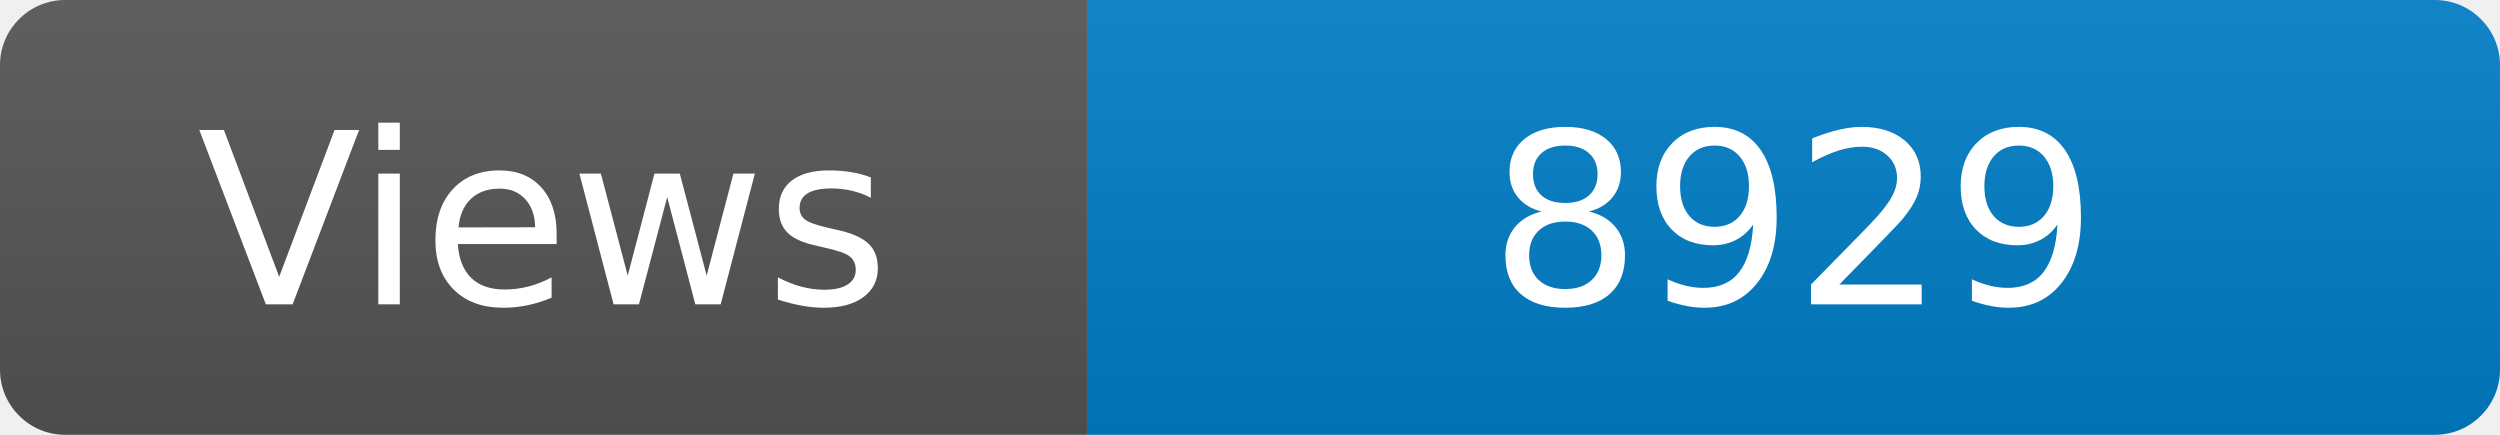
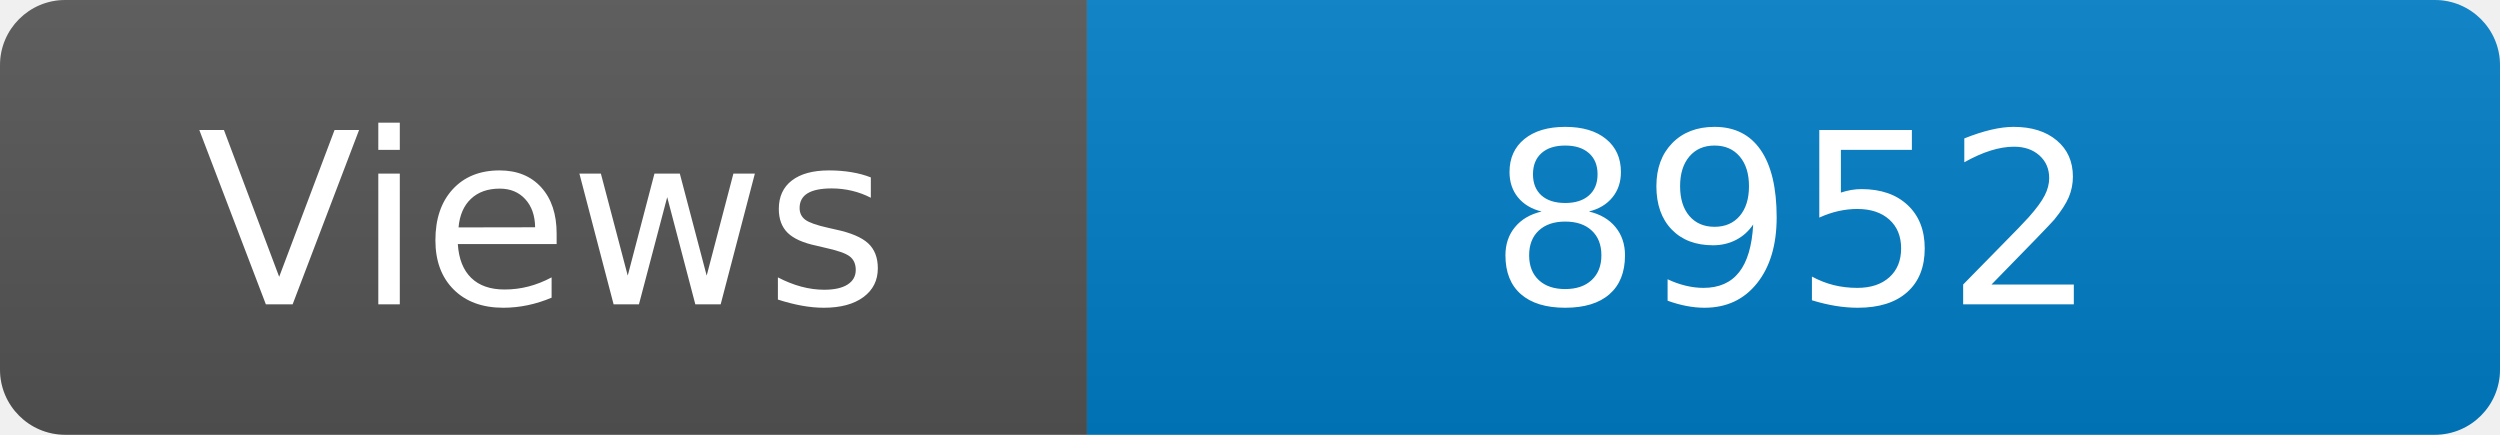
<svg xmlns="http://www.w3.org/2000/svg" width="115" height="20" role="img" aria-label="Maintained?: yes">
  <linearGradient id="s" x2="0" y2="100%">
    <stop offset="0" stop-color="#bbb" stop-opacity=".1" />
    <stop offset="1" stop-opacity=".1" />
  </linearGradient>
  <clipPath id="r">
    <rect width="115" height="20" rx="3" fill="#fff" />
  </clipPath>
  <g clip-path="url(#r)">
    <rect width="50" height="20" fill="#555" />
    <rect x="50" width="160" height="20" fill="#007ec6" />
    <rect width="115" height="20" fill="url(#s)" />
  </g>
  <g fill="#fff" text-anchor="middle" font-family="Verdana,Geneva,DejaVu Sans,sans-serif" font-size="110">
    <text x="250" y="140" transform="scale(.1)" fill="#fff">Views</text>
-     <text x="825" y="140" transform="scale(.1)" fill="#fff">8929</text>
+     <text x="825" y="140" transform="scale(.1)" fill="#fff">8952</text>
  </g>
</svg>
